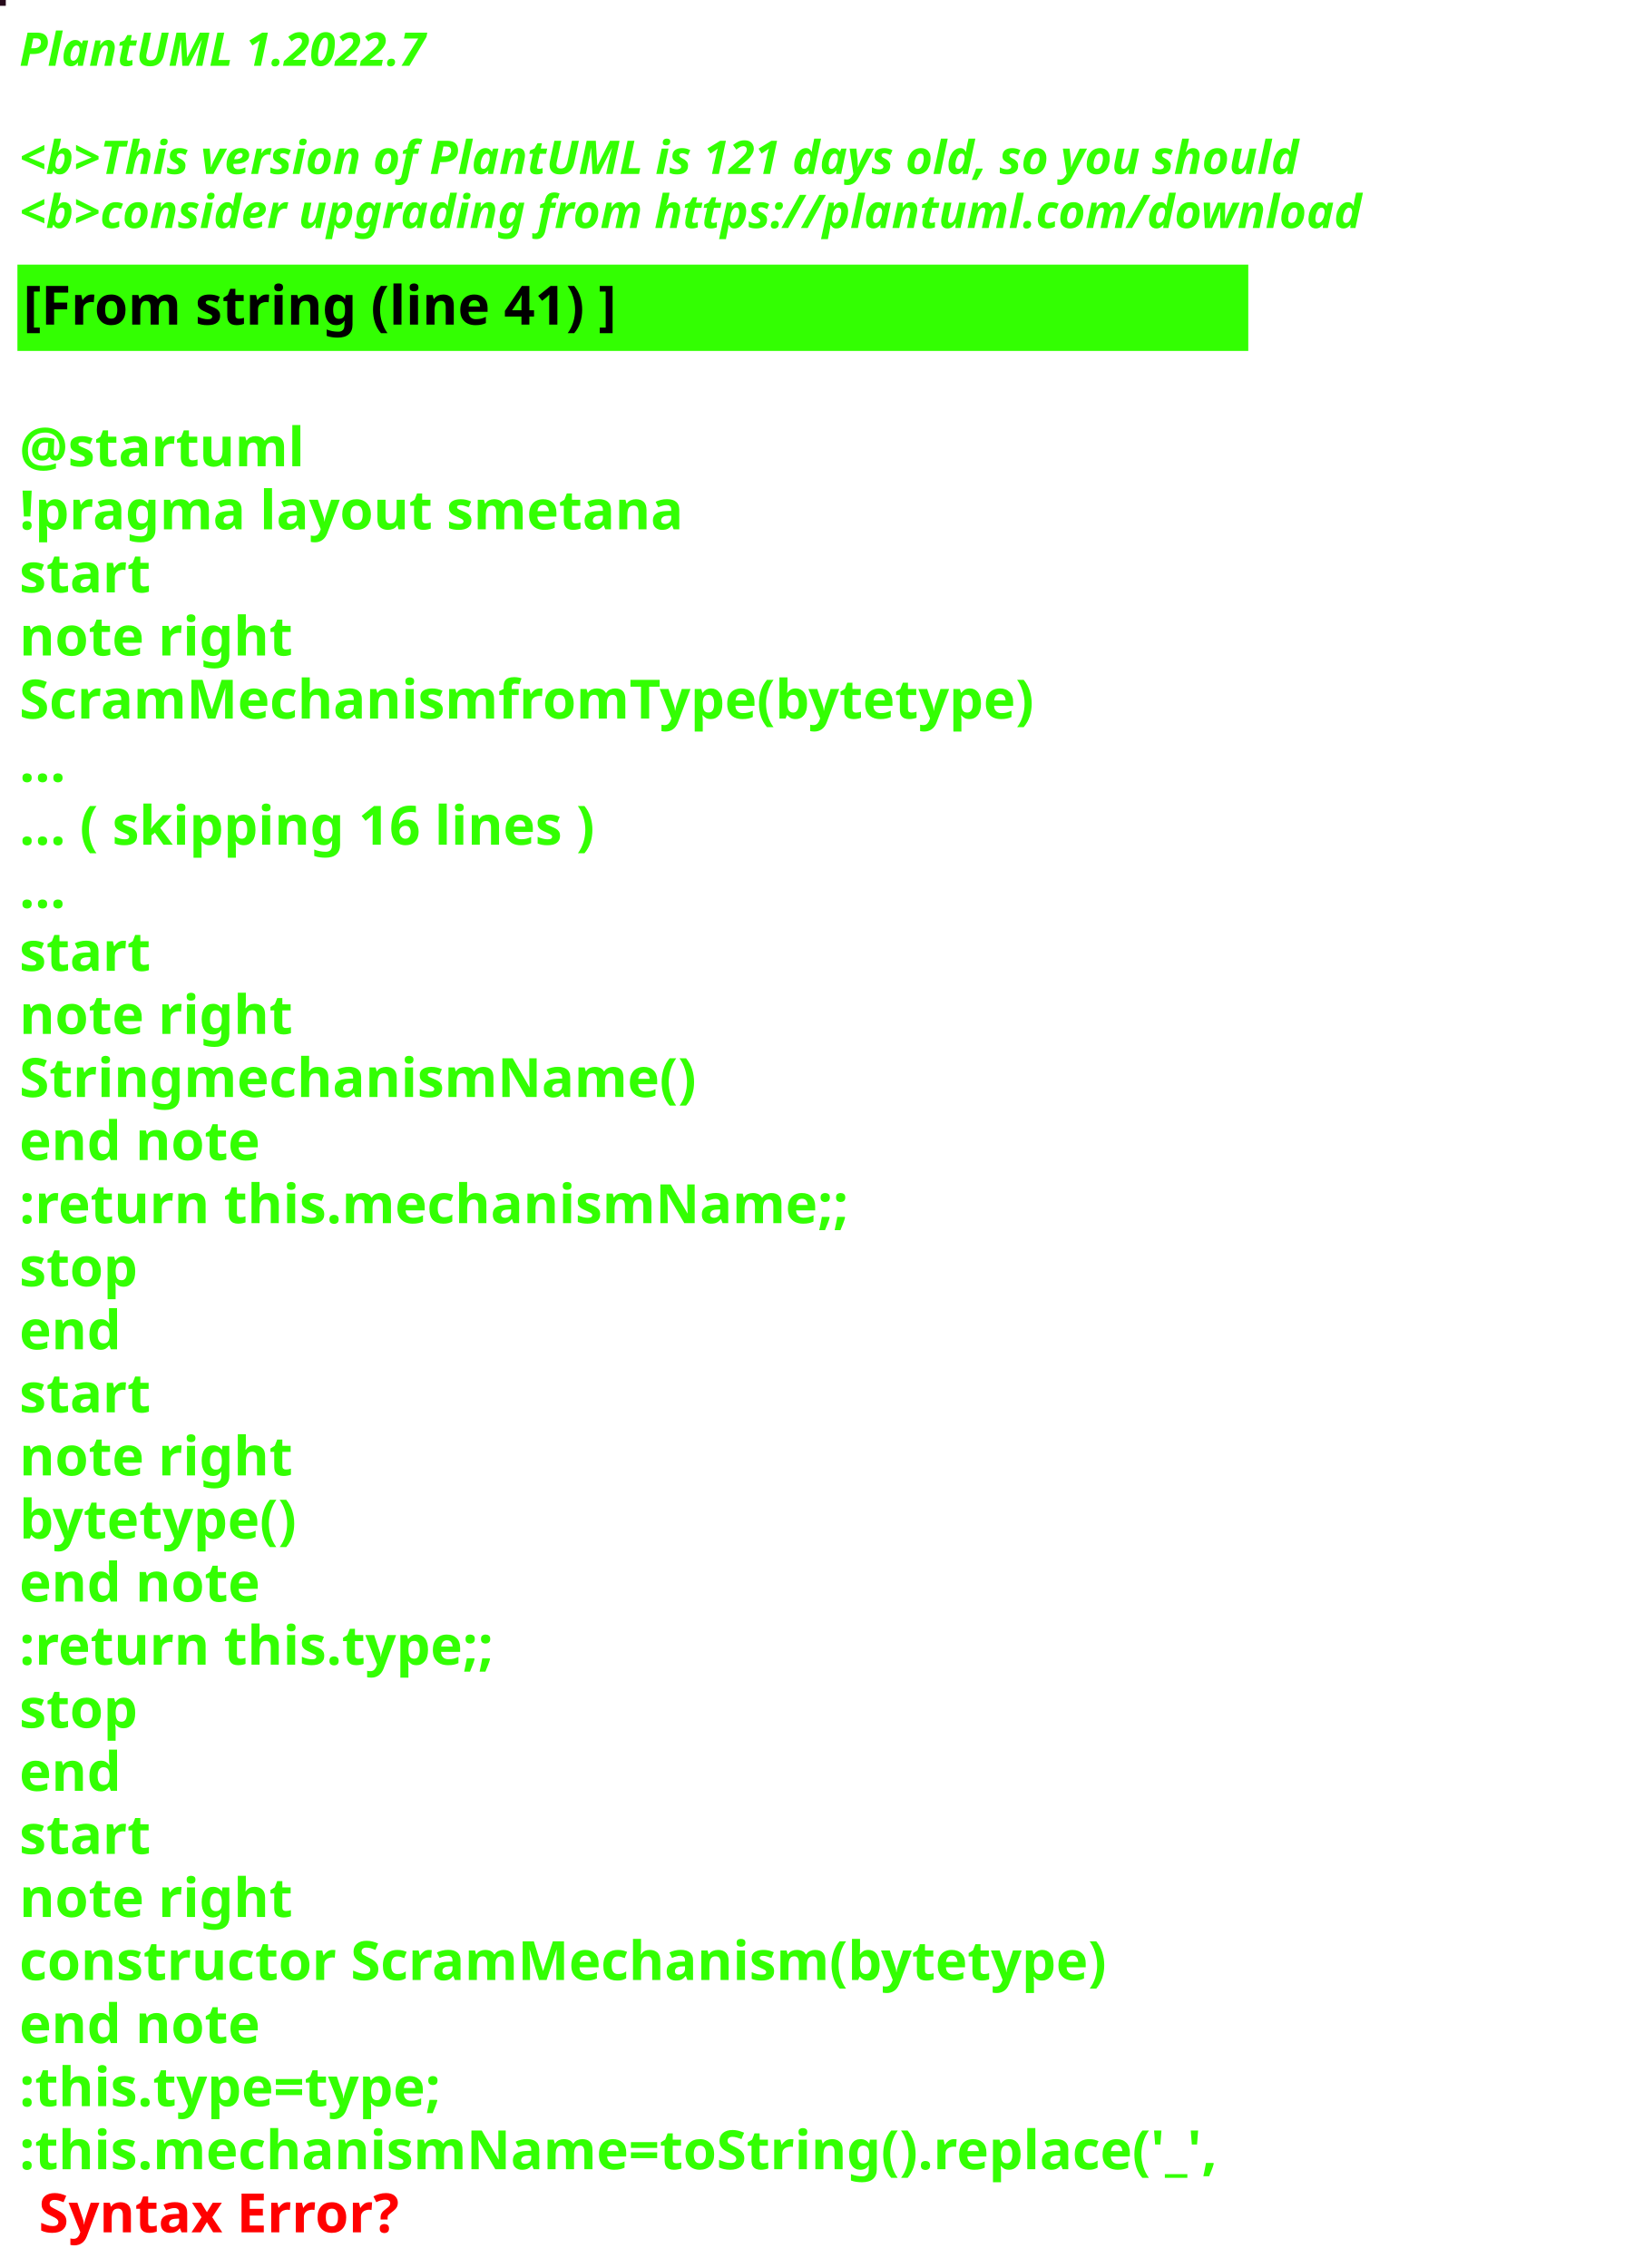
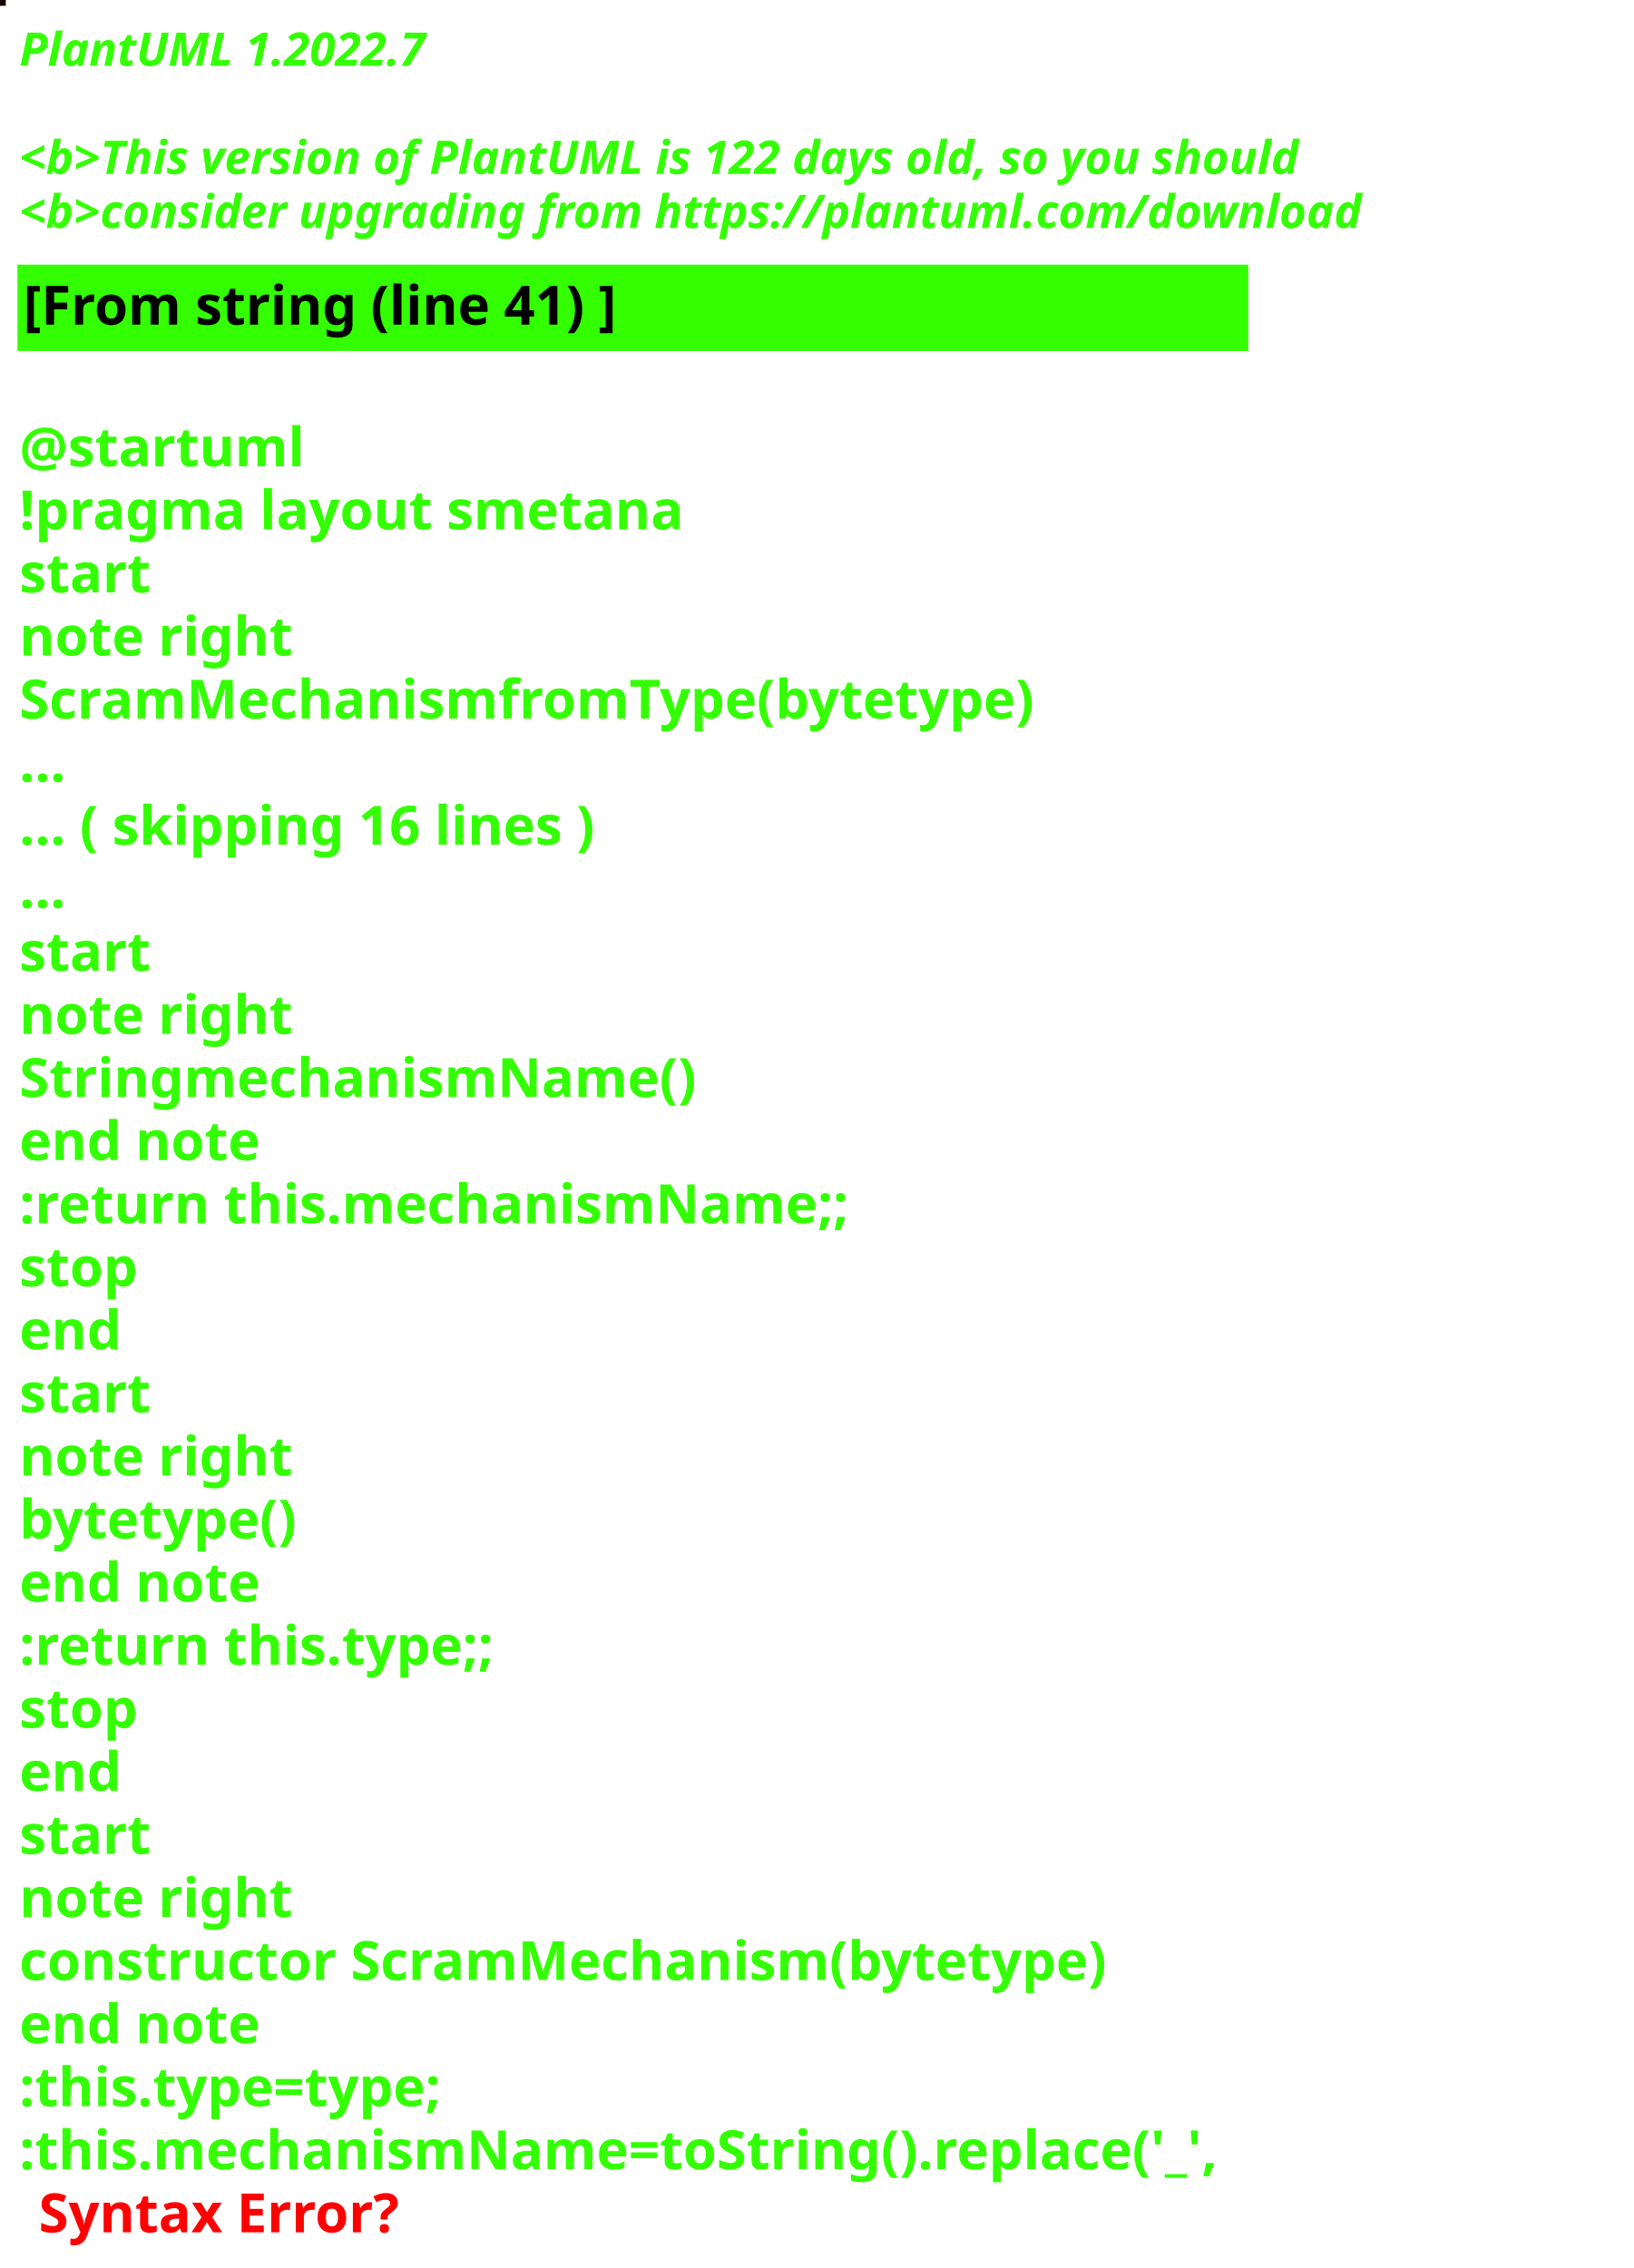
<svg xmlns="http://www.w3.org/2000/svg" contentStyleType="text/css" height="586px" preserveAspectRatio="none" style="width:422px;height:586px;background:#000000;" version="1.1" viewBox="0 0 422 586" width="422px" zoomAndPan="magnify">
  <defs />
  <g>
-     <rect fill="#260A1B" height="1" style="stroke:#260A1B;stroke-width:1.0;" width="1" x="0" y="0" />
+     <rect fill="#1E0002" height="1" style="stroke:#1E0002;stroke-width:1.0;" width="1" x="0" y="0" />
    <text fill="#33FF02" font-family="sans-serif" font-size="12" font-style="italic" font-weight="bold" lengthAdjust="spacing" textLength="127" x="5" y="17">PlantUML 1.2022.7</text>
    <text fill="#33FF02" font-family="sans-serif" font-size="12" font-style="italic" font-weight="bold" lengthAdjust="spacing" textLength="4" x="5" y="30.969"> </text>
-     <text fill="#33FF02" font-family="sans-serif" font-size="12" font-style="italic" font-weight="bold" lengthAdjust="spacing" textLength="399" x="5" y="44.938">&lt;b&gt;This version of PlantUML is 121 days old, so you should</text>
+     <text fill="#33FF02" font-family="sans-serif" font-size="12" font-style="italic" font-weight="bold" lengthAdjust="spacing" textLength="399" x="5" y="44.938">&lt;b&gt;This version of PlantUML is 122 days old, so you should</text>
    <text fill="#33FF02" font-family="sans-serif" font-size="12" font-style="italic" font-weight="bold" lengthAdjust="spacing" textLength="408" x="5" y="58.906">&lt;b&gt;consider upgrading from https://plantuml.com/download</text>
    <rect fill="#33FF02" height="21.297" style="stroke:#33FF02;stroke-width:1.0;" width="317" x="5" y="68.875" />
    <text fill="#000000" font-family="sans-serif" font-size="14" font-weight="bold" lengthAdjust="spacing" textLength="178" x="6" y="83.875">[From string (line 41) ]</text>
    <text fill="#33FF02" font-family="sans-serif" font-size="14" font-weight="bold" lengthAdjust="spacing" textLength="5" x="5" y="104.172"> </text>
    <text fill="#33FF02" font-family="sans-serif" font-size="14" font-weight="bold" lengthAdjust="spacing" textLength="79" x="5" y="120.469">@startuml</text>
    <text fill="#33FF02" font-family="sans-serif" font-size="14" font-weight="bold" lengthAdjust="spacing" textLength="190" x="5" y="136.766">!pragma layout smetana</text>
    <text fill="#33FF02" font-family="sans-serif" font-size="14" font-weight="bold" lengthAdjust="spacing" textLength="37" x="5" y="153.062">start</text>
    <text fill="#33FF02" font-family="sans-serif" font-size="14" font-weight="bold" lengthAdjust="spacing" textLength="78" x="5" y="169.359">note right</text>
    <text fill="#33FF02" font-family="sans-serif" font-size="14" font-weight="bold" lengthAdjust="spacing" textLength="295" x="5" y="185.656">ScramMechanismfromType(bytetype)</text>
    <text fill="#33FF02" font-family="sans-serif" font-size="14" font-weight="bold" lengthAdjust="spacing" textLength="15" x="5" y="201.953">...</text>
    <text fill="#33FF02" font-family="sans-serif" font-size="14" font-weight="bold" lengthAdjust="spacing" textLength="175" x="5" y="218.25">... ( skipping 16 lines )</text>
    <text fill="#33FF02" font-family="sans-serif" font-size="14" font-weight="bold" lengthAdjust="spacing" textLength="15" x="5" y="234.547">...</text>
    <text fill="#33FF02" font-family="sans-serif" font-size="14" font-weight="bold" lengthAdjust="spacing" textLength="37" x="5" y="250.844">start</text>
    <text fill="#33FF02" font-family="sans-serif" font-size="14" font-weight="bold" lengthAdjust="spacing" textLength="78" x="5" y="267.141">note right</text>
    <text fill="#33FF02" font-family="sans-serif" font-size="14" font-weight="bold" lengthAdjust="spacing" textLength="192" x="5" y="283.438">StringmechanismName()</text>
    <text fill="#33FF02" font-family="sans-serif" font-size="14" font-weight="bold" lengthAdjust="spacing" textLength="71" x="5" y="299.734">end note</text>
    <text fill="#33FF02" font-family="sans-serif" font-size="14" font-weight="bold" lengthAdjust="spacing" textLength="240" x="5" y="316.031">:return this.mechanismName;;</text>
    <text fill="#33FF02" font-family="sans-serif" font-size="14" font-weight="bold" lengthAdjust="spacing" textLength="35" x="5" y="332.328">stop</text>
    <text fill="#33FF02" font-family="sans-serif" font-size="14" font-weight="bold" lengthAdjust="spacing" textLength="30" x="5" y="348.625">end</text>
    <text fill="#33FF02" font-family="sans-serif" font-size="14" font-weight="bold" lengthAdjust="spacing" textLength="37" x="5" y="364.922">start</text>
    <text fill="#33FF02" font-family="sans-serif" font-size="14" font-weight="bold" lengthAdjust="spacing" textLength="78" x="5" y="381.219">note right</text>
    <text fill="#33FF02" font-family="sans-serif" font-size="14" font-weight="bold" lengthAdjust="spacing" textLength="82" x="5" y="397.516">bytetype()</text>
    <text fill="#33FF02" font-family="sans-serif" font-size="14" font-weight="bold" lengthAdjust="spacing" textLength="71" x="5" y="413.812">end note</text>
    <text fill="#33FF02" font-family="sans-serif" font-size="14" font-weight="bold" lengthAdjust="spacing" textLength="142" x="5" y="430.109">:return this.type;;</text>
    <text fill="#33FF02" font-family="sans-serif" font-size="14" font-weight="bold" lengthAdjust="spacing" textLength="35" x="5" y="446.406">stop</text>
    <text fill="#33FF02" font-family="sans-serif" font-size="14" font-weight="bold" lengthAdjust="spacing" textLength="30" x="5" y="462.703">end</text>
    <text fill="#33FF02" font-family="sans-serif" font-size="14" font-weight="bold" lengthAdjust="spacing" textLength="37" x="5" y="479">start</text>
    <text fill="#33FF02" font-family="sans-serif" font-size="14" font-weight="bold" lengthAdjust="spacing" textLength="78" x="5" y="495.297">note right</text>
    <text fill="#33FF02" font-family="sans-serif" font-size="14" font-weight="bold" lengthAdjust="spacing" textLength="317" x="5" y="511.594">constructor ScramMechanism(bytetype)</text>
    <text fill="#33FF02" font-family="sans-serif" font-size="14" font-weight="bold" lengthAdjust="spacing" textLength="71" x="5" y="527.891">end note</text>
    <text fill="#33FF02" font-family="sans-serif" font-size="14" font-weight="bold" lengthAdjust="spacing" textLength="128" x="5" y="544.188">:this.type=type;</text>
    <text fill="#33FF02" font-family="sans-serif" font-size="14" font-weight="bold" lengthAdjust="spacing" text-decoration="wavy underline" textLength="350" x="5" y="560.484">:this.mechanismName=toString().replace('_',</text>
    <text fill="#FF0000" font-family="sans-serif" font-size="14" font-weight="bold" lengthAdjust="spacing" textLength="106" x="10" y="576.781">Syntax Error?</text>
  </g>
</svg>
